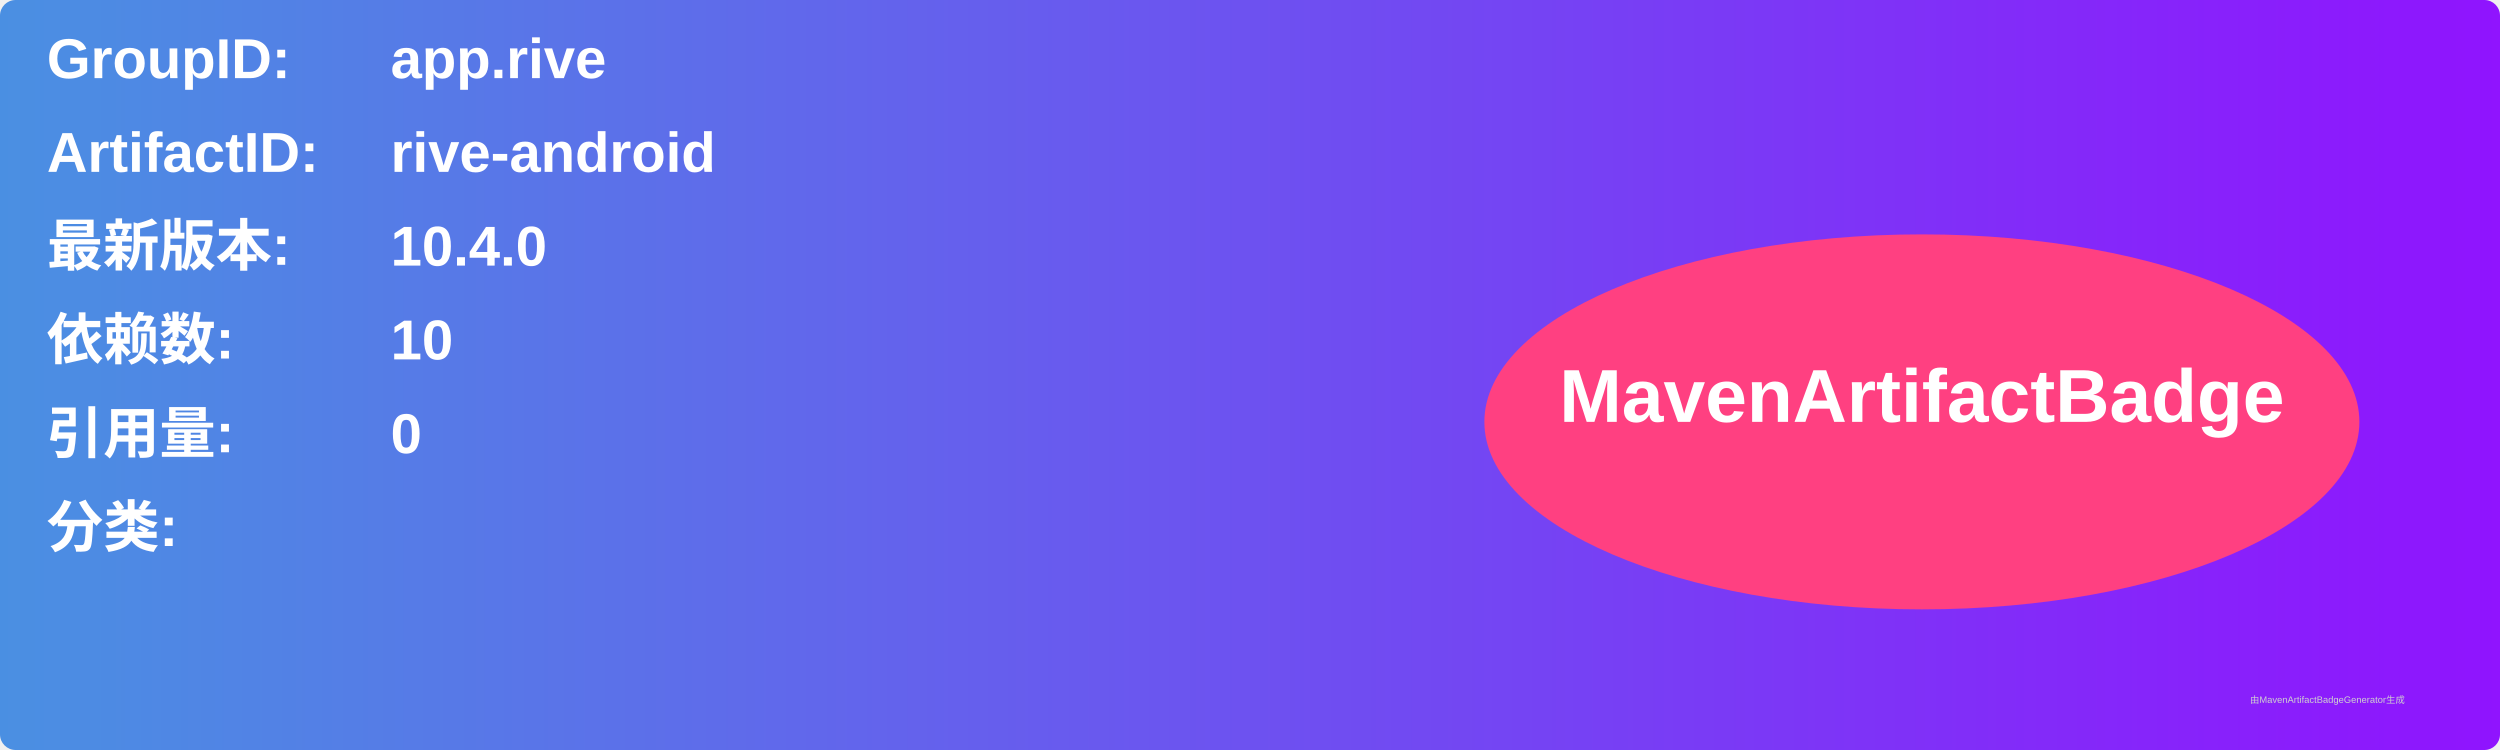
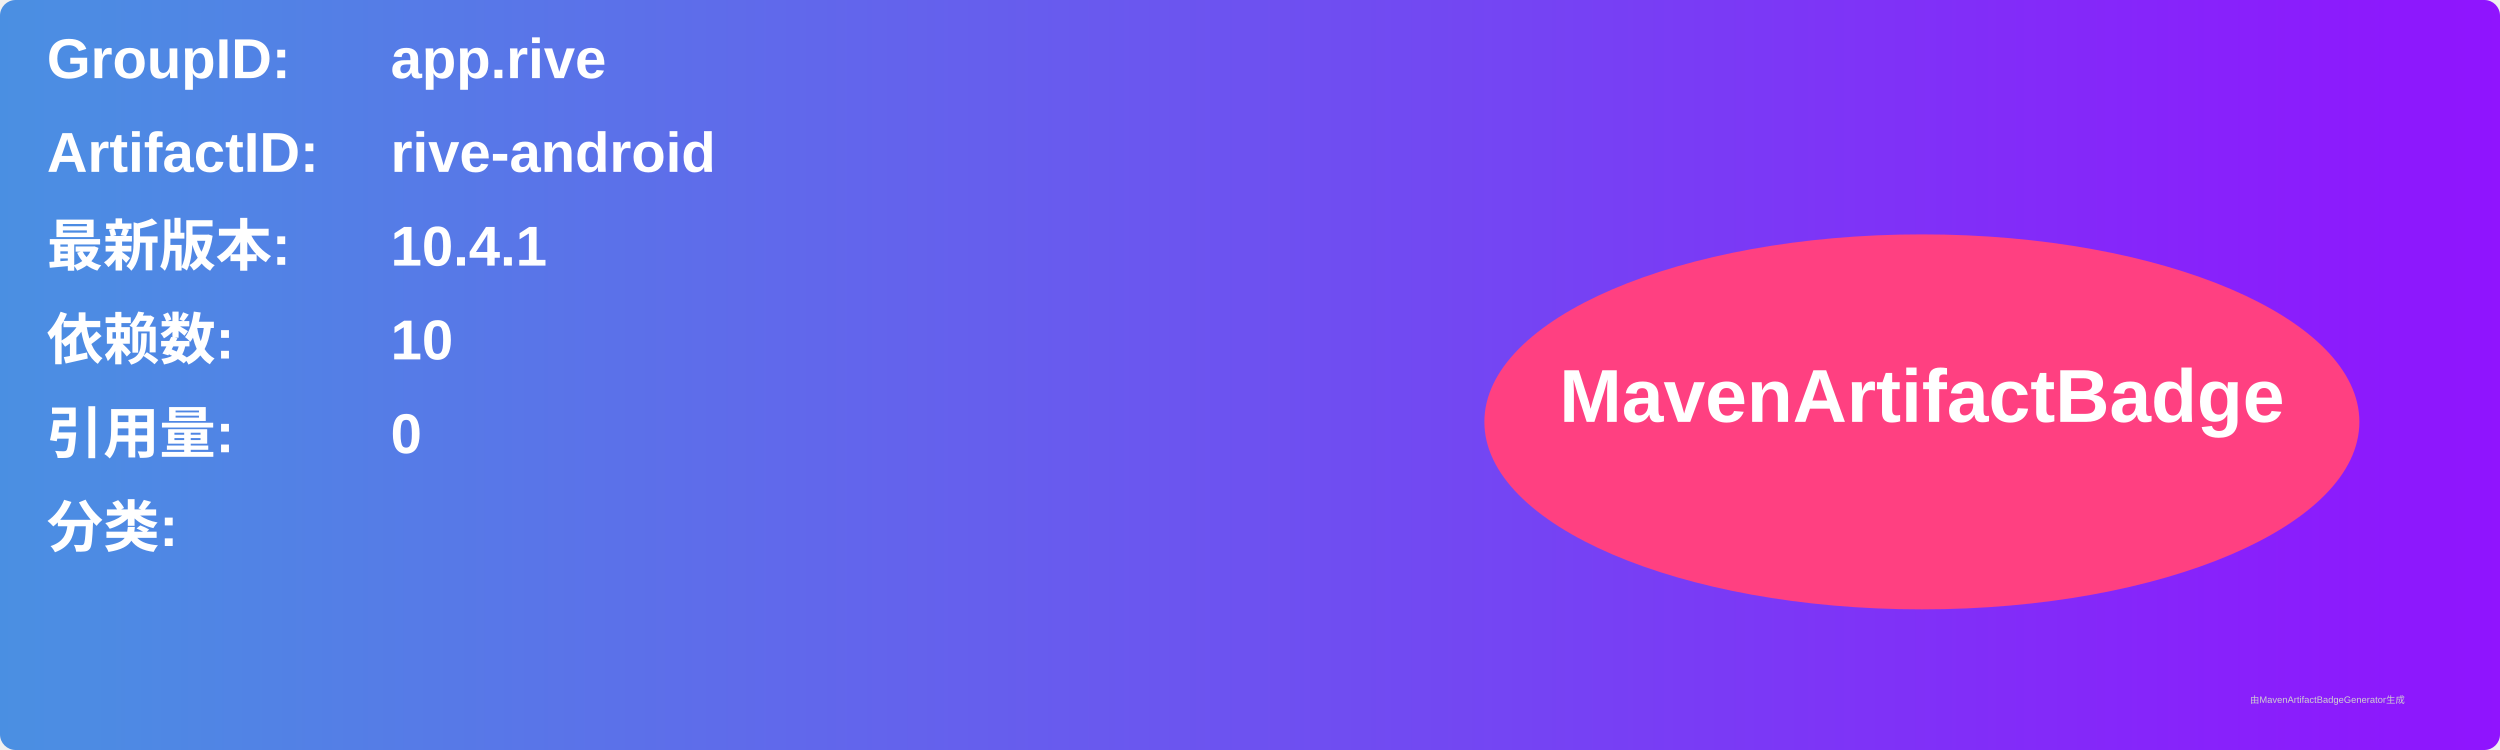
<svg xmlns="http://www.w3.org/2000/svg" width="800" height="240" viewBox="0 0 800 240">
  <linearGradient id="grad" x1="0%" y1="0%" x2="100%" y2="0%">
    <stop offset="0%" stop-color="#4a90e2" />
    <stop offset="100%" stop-color="#9013fe" />
  </linearGradient>
  <rect width="100%" height="100%" rx="5" ry="5" fill="url(#grad)" />
  <g transform="translate(15, 15)">
    <text x="0" y="10" font-family="Arial" font-size="18" fill="white" font-weight="bold" width="260">GroupID:</text>
    <text x="110" y="10" font-family="Arial" font-size="18" fill="white" font-weight="bold" width="460">app.rive</text>
    <text x="0" y="40" font-family="Arial" font-size="18" fill="white" font-weight="bold" width="260">ArtifactID:</text>
    <text x="110" y="40" font-family="Arial" font-size="18" fill="white" font-weight="bold" width="460">rive-android</text>
    <text x="0" y="70" font-family="Arial" font-size="18" fill="white" font-weight="bold">最新版本:</text>
    <text x="110" y="70" font-family="Arial" font-size="18" fill="white" font-weight="bold">
-       <tspan font-weight="bold">10.4.0</tspan>
+       <tspan font-weight="bold">10.4.1</tspan>
    </text>
    <text x="0" y="100" font-family="Arial" font-size="18" fill="white" font-weight="bold">依赖数: </text>
    <text x="110" y="100" font-family="Arial" font-size="18" fill="white">
      <tspan font-weight="bold">10</tspan>
    </text>
    <text x="0" y="130" font-family="Arial" font-size="18" fill="white" font-weight="bold">引用量: </text>
    <text x="110" y="130" font-family="Arial" font-size="18" fill="white">
      <tspan font-weight="bold">0</tspan>
    </text>
    <text x="0" y="160" font-family="Arial" font-size="18" fill="white" font-weight="bold">分类:</text>
    <text x="10" y="190" font-family="Arial" font-size="10" fill="white">
      <tspan font-weight="bold" />
    </text>
    <ellipse cx="600" cy="120" rx="140" ry="60" fill="#ff4081" />
    <text x="600" y="120" text-anchor="middle" font-family="Arial" font-size="24" fill="white" font-weight="bold">MavenArtifactBadge</text>
  </g>
  <text x="720" y="225" font-family="Arial" font-size="3" fill="#d0d0d0">由MavenArtifactBadgeGenerator生成</text>
</svg>
